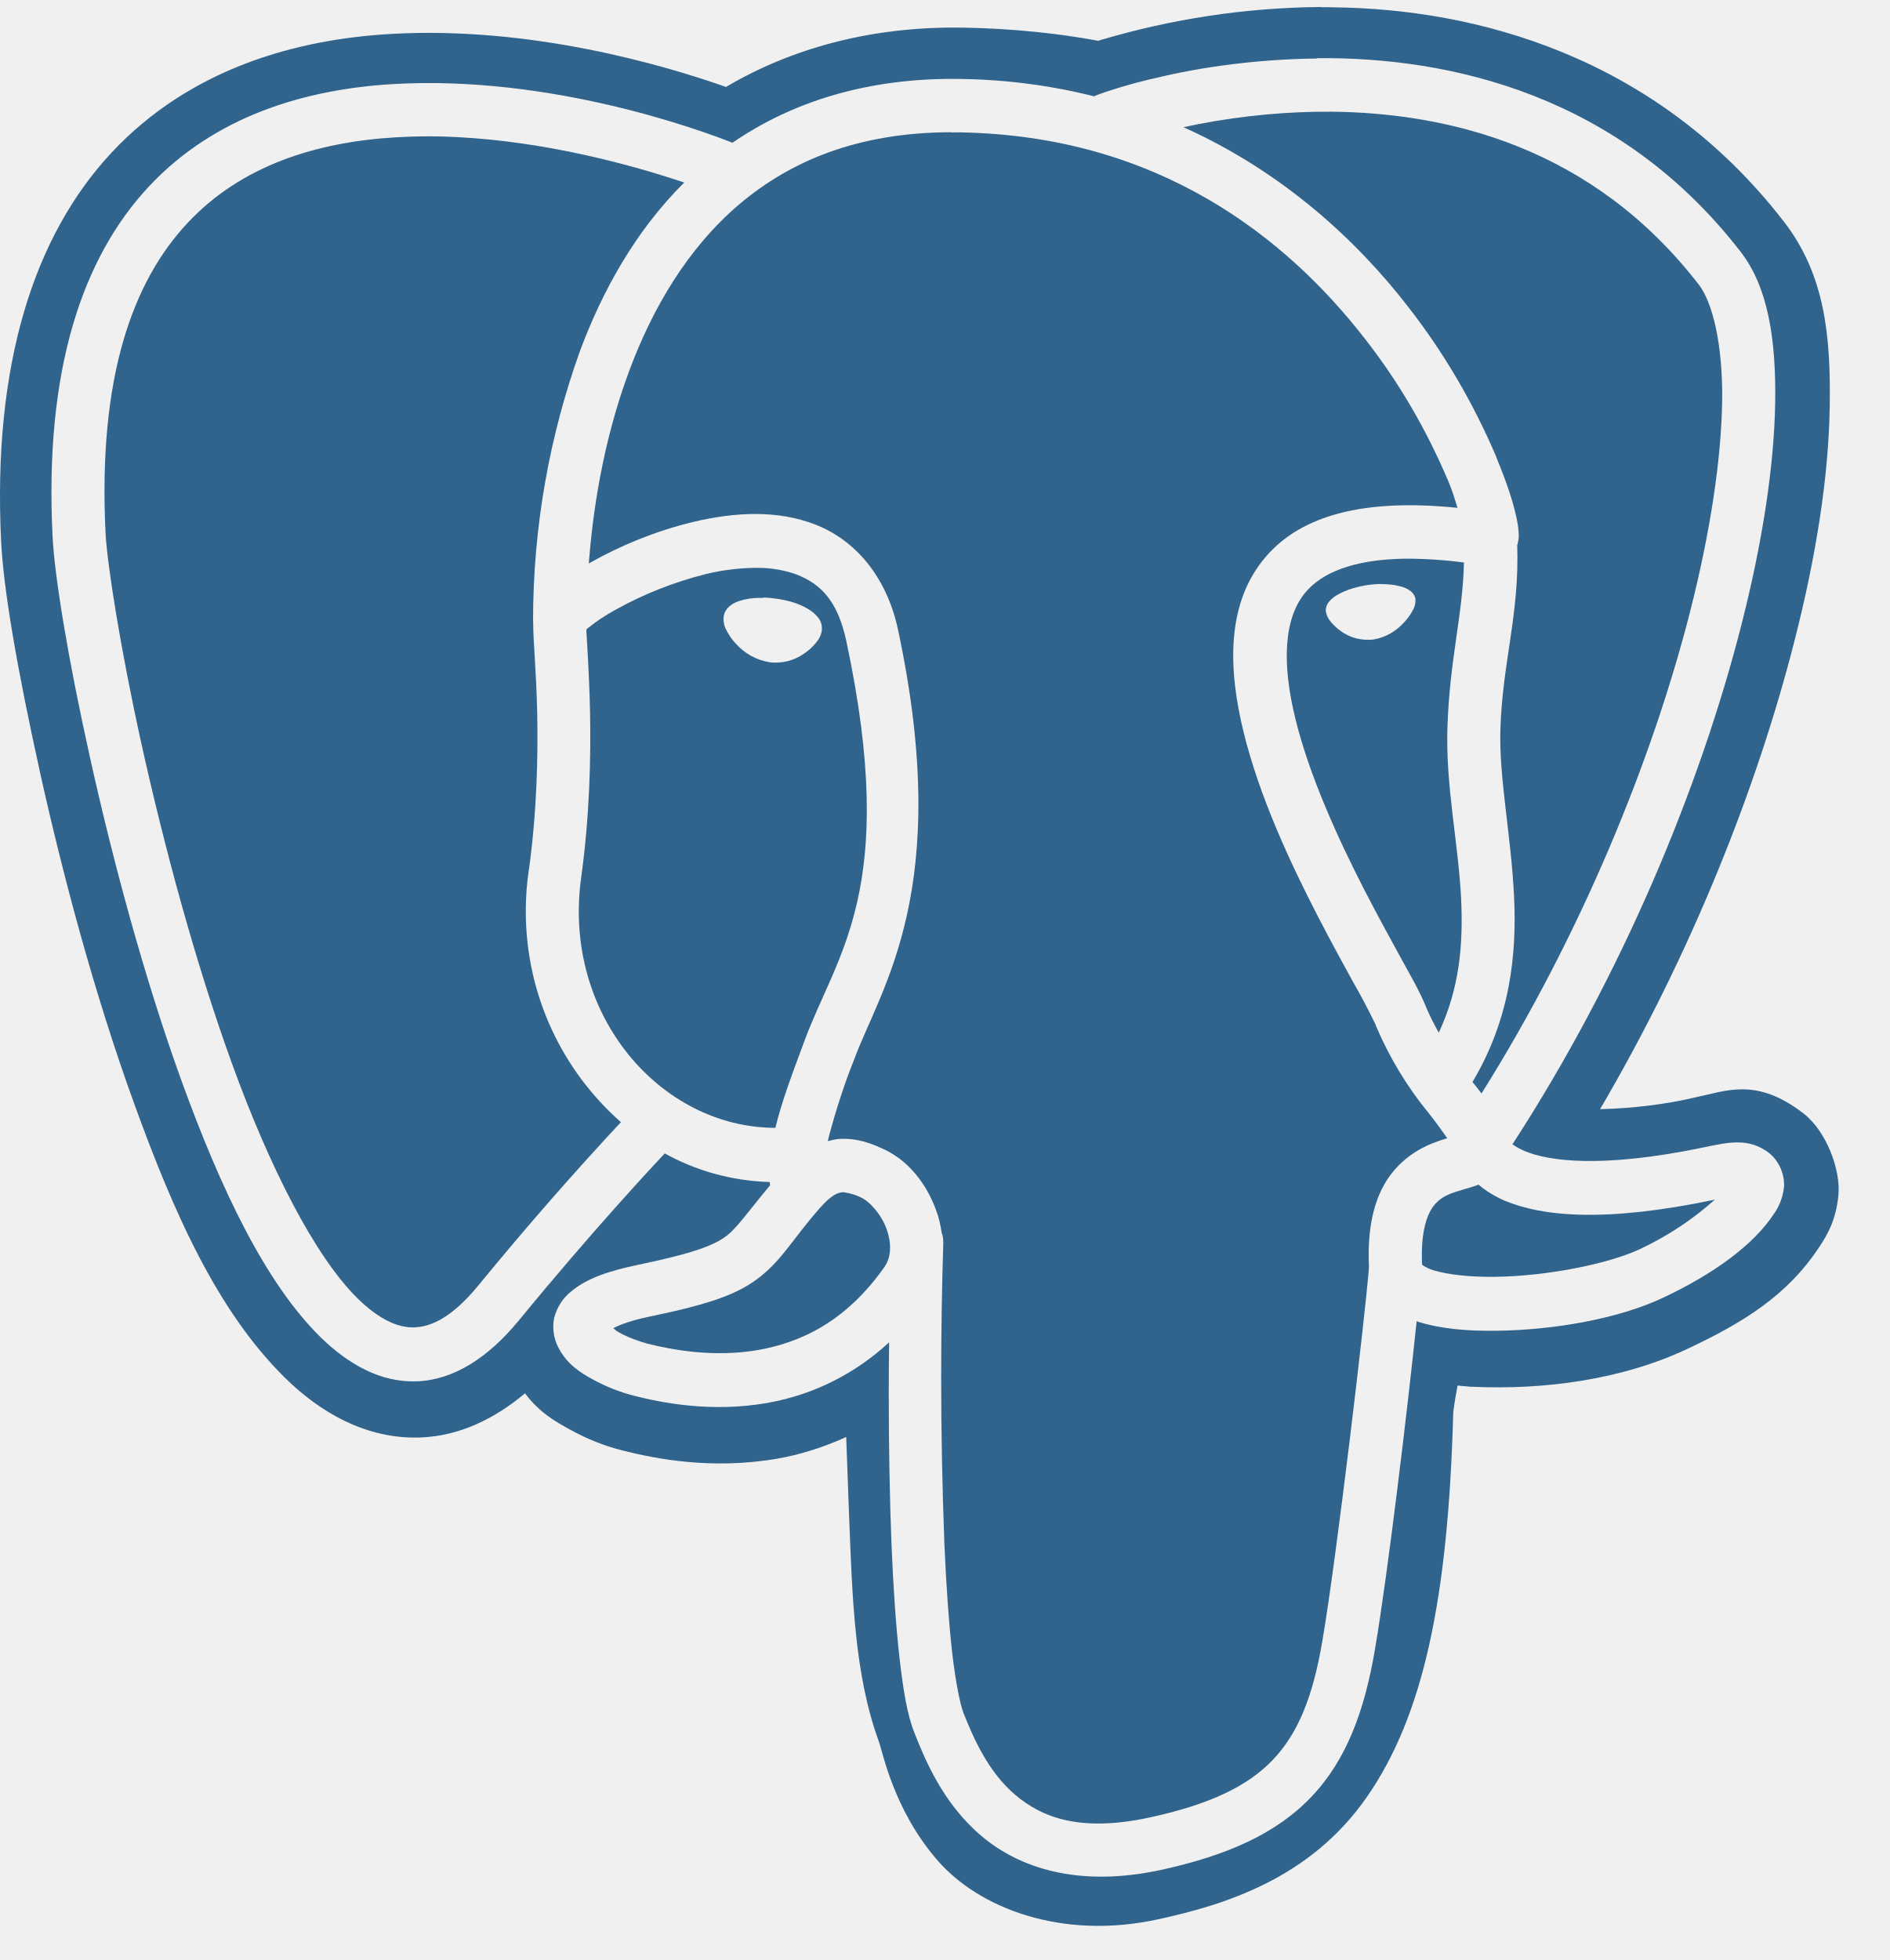
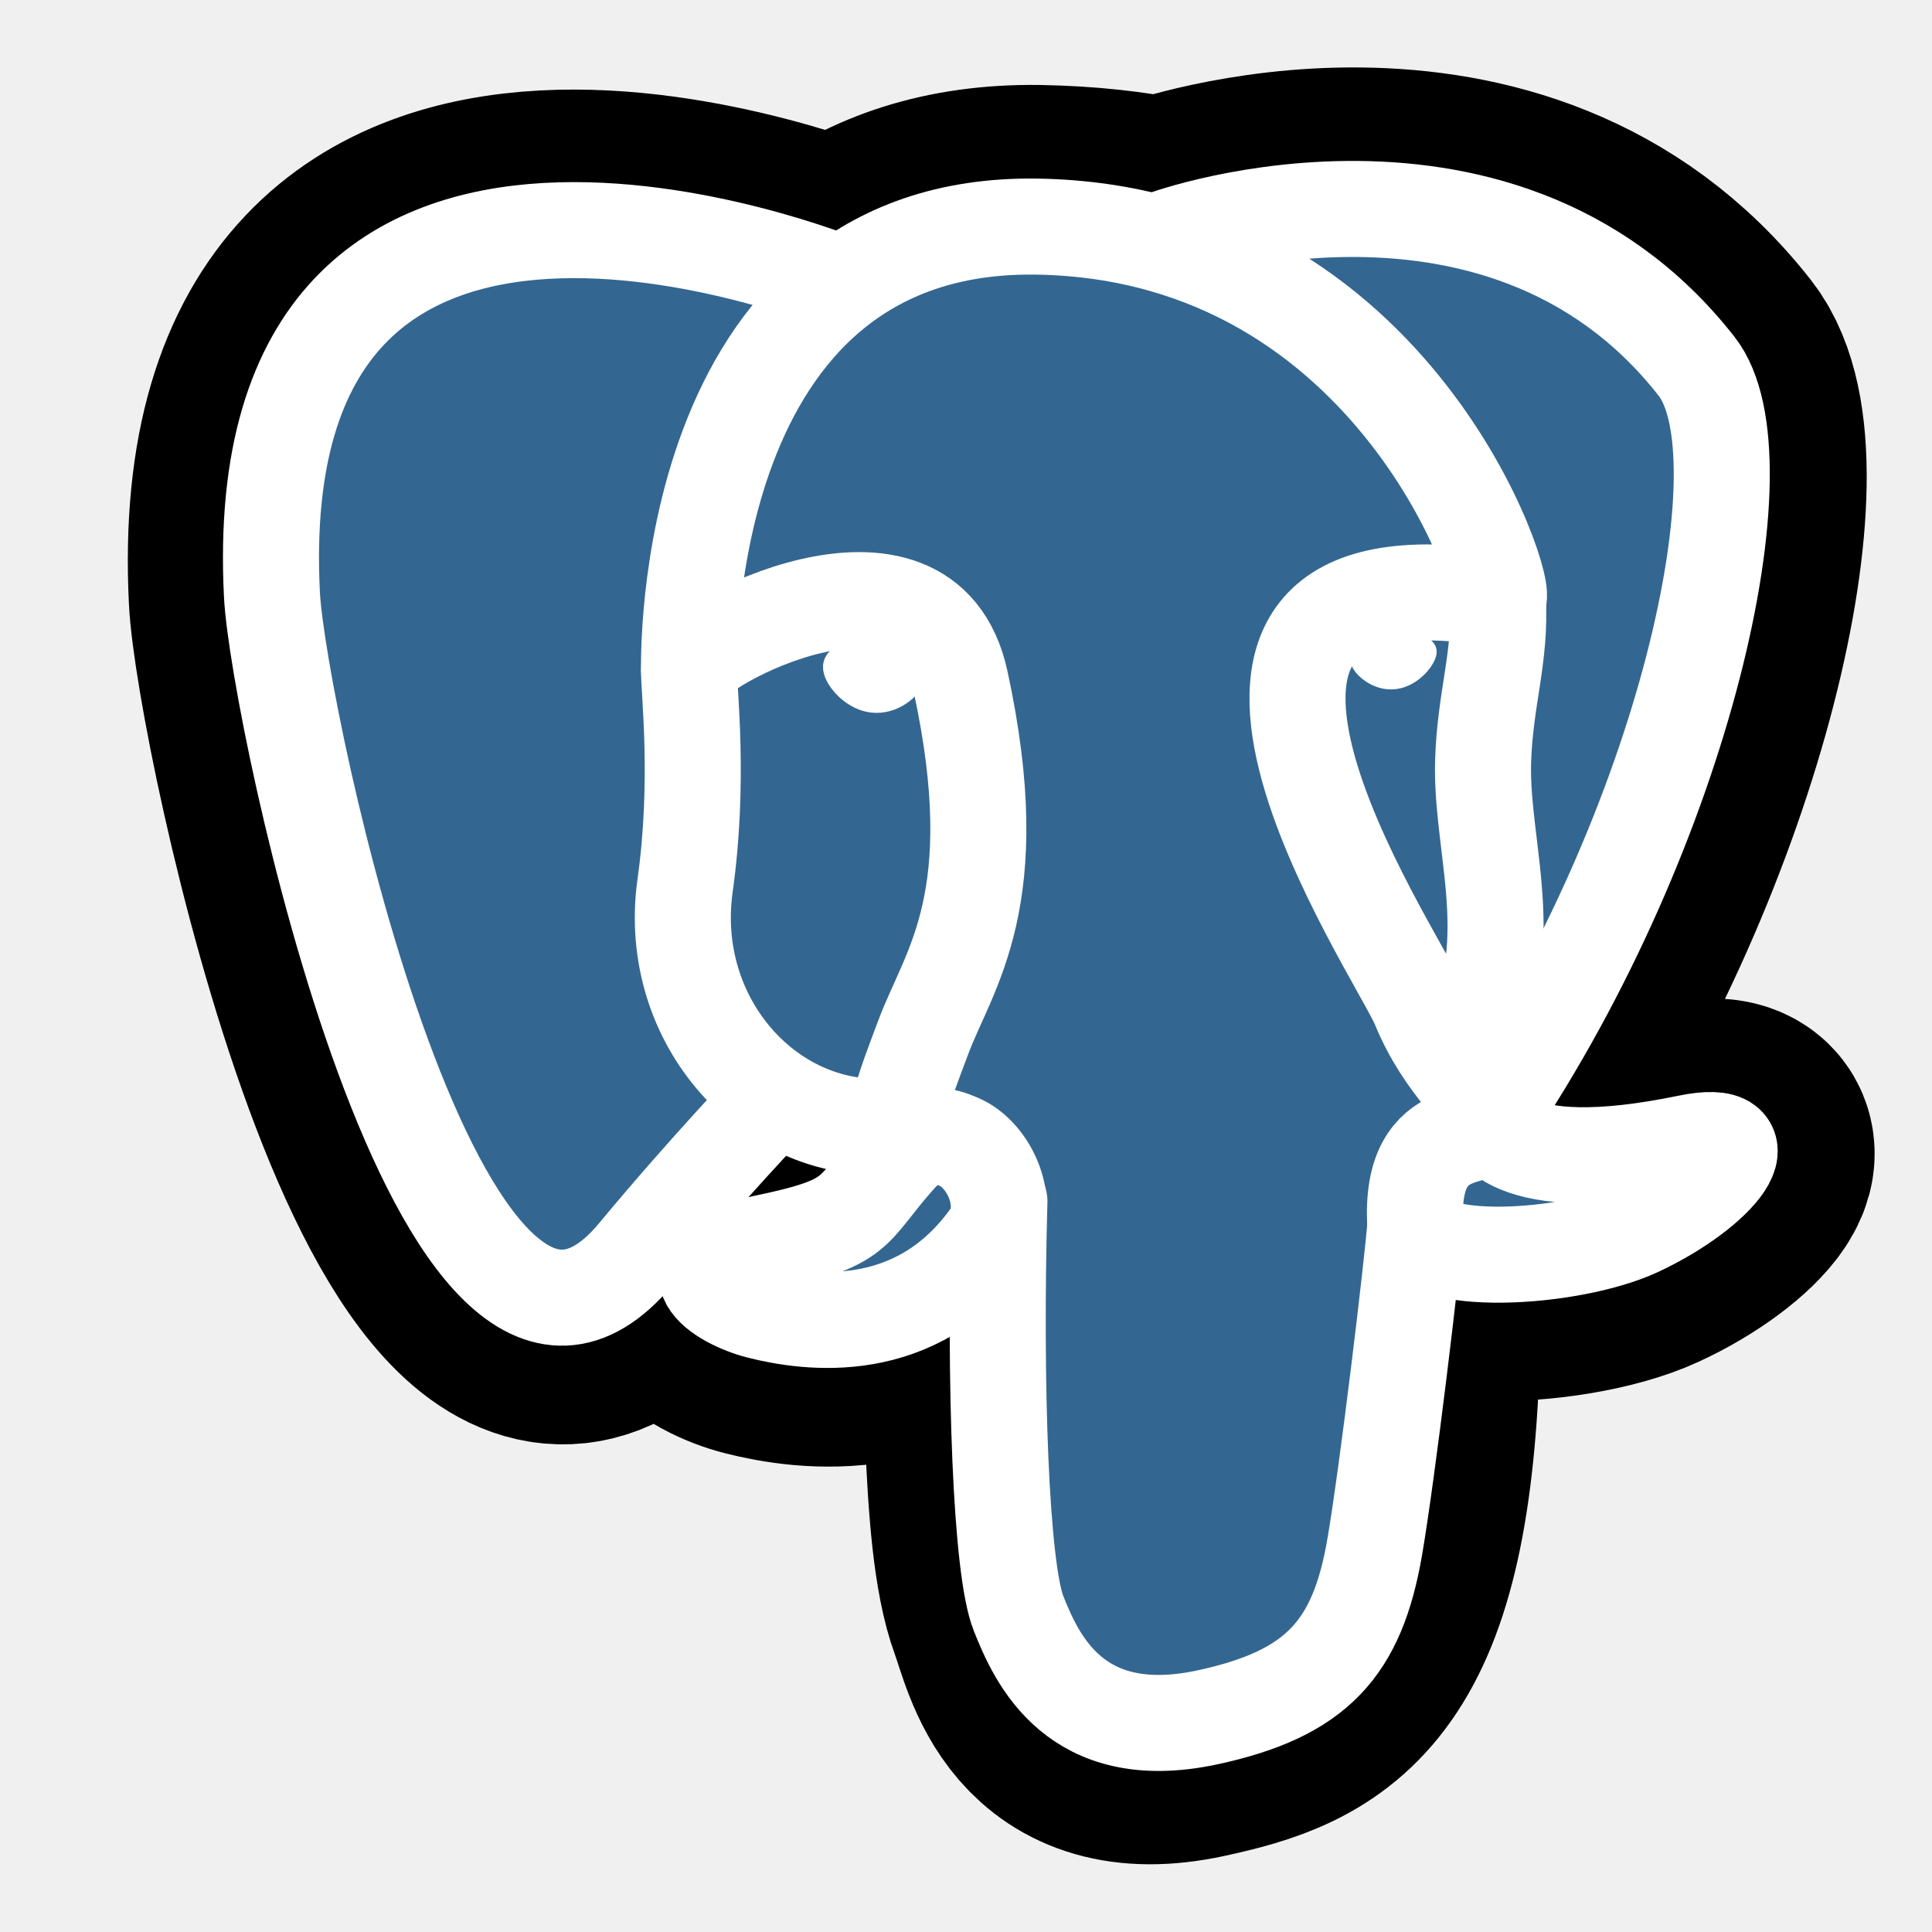
- <svg xmlns="http://www.w3.org/2000/svg" width="27px" height="28px" viewBox="0 0 27 28" version="1.1">
-   <g id="Databases-multi-engine-options" stroke="none" stroke-width="1" fill="none" fill-rule="evenodd">
-     <g id="Create-Database-Copy-9" transform="translate(-223, -596)" fill-rule="nonzero">
-       <g id="postgresql" transform="translate(223, 596)">
-         <polygon id="Path" fill="#000000" points="24.504 17.138 24.508 17.134 24.502 17.138 24.503 17.138" />
-         <path d="M21.121,16.921 L21.123,16.923 L21.123,16.925 L21.119,16.926 C20.954,16.986 20.817,17.011 20.701,17.063 C20.584,17.11 20.489,17.195 20.433,17.305 L20.432,17.307 C20.361,17.439 20.299,17.672 20.318,18.068 C20.364,18.102 20.422,18.128 20.48,18.147 L20.484,18.148 C20.677,18.207 21.001,18.246 21.362,18.24 C22.081,18.232 22.968,18.062 23.438,17.841 C23.844,17.648 24.191,17.415 24.5,17.138 C22.929,17.467 22.041,17.379 21.496,17.152 C21.355,17.09 21.23,17.014 21.121,16.921 Z" id="Path" fill="#31648C" />
-         <polygon id="Path" fill="#000000" points="19.509 4.841 19.516 4.852 19.524 4.861" />
-         <path d="M13.498,22.143 C13.496,22.115 13.498,22.085 13.496,22.056 C13.496,22.045 13.495,22.037 13.495,22.026 L13.498,22.143 Z M12.293,17.103 C12.226,17.07 12.149,17.046 12.065,17.034 L12.062,17.034 L12.062,17.032 L12.038,17.032 C11.978,17.038 11.892,17.058 11.723,17.247 C11.33,17.692 11.193,17.972 10.868,18.234 C10.544,18.494 10.124,18.633 9.283,18.808 C9.017,18.863 8.864,18.923 8.763,18.973 C8.796,19 8.793,19.007 8.842,19.033 C8.965,19.102 9.123,19.162 9.251,19.195 C9.612,19.287 10.206,19.393 10.825,19.287 C11.444,19.179 12.088,18.879 12.637,18.099 C12.732,17.964 12.743,17.765 12.665,17.552 C12.587,17.338 12.414,17.154 12.293,17.103 Z M20.082,7.981 C19.316,7.991 18.886,8.191 18.66,8.453 C18.34,8.824 18.311,9.475 18.51,10.277 C18.707,11.08 19.115,11.978 19.499,12.724 C19.691,13.097 19.877,13.433 20.026,13.706 C20.177,13.98 20.288,14.174 20.355,14.34 C20.417,14.493 20.487,14.628 20.556,14.753 C20.853,14.119 20.906,13.497 20.876,12.848 C20.837,12.045 20.652,11.224 20.68,10.392 C20.711,9.42 20.9,8.788 20.916,8.036 C20.666,8.002 20.376,7.981 20.082,7.981 Z M20.224,8.559 L20.223,8.568 C20.223,8.572 20.223,8.575 20.223,8.58 C20.223,8.632 20.208,8.682 20.182,8.724 L20.183,8.722 C20.147,8.788 20.106,8.845 20.058,8.894 C19.946,9.018 19.797,9.105 19.628,9.135 L19.623,9.136 C19.599,9.139 19.572,9.14 19.543,9.14 C19.399,9.14 19.267,9.095 19.158,9.017 L19.161,9.018 C19.105,8.979 19.056,8.935 19.016,8.885 L19.014,8.883 C18.979,8.845 18.954,8.794 18.944,8.741 L18.944,8.738 C18.944,8.733 18.942,8.727 18.942,8.721 C18.942,8.672 18.961,8.626 18.992,8.592 C19.028,8.55 19.072,8.516 19.122,8.491 L19.124,8.489 C19.233,8.428 19.379,8.382 19.544,8.357 C19.606,8.348 19.668,8.343 19.725,8.342 L19.725,8.345 L19.781,8.345 C19.855,8.348 19.924,8.356 19.984,8.371 C20.045,8.384 20.097,8.405 20.139,8.433 C20.182,8.462 20.214,8.505 20.224,8.559 L20.224,8.559 Z M7.512,13.015 C7.512,12.809 7.528,12.608 7.558,12.411 L7.556,12.432 C7.672,11.588 7.688,10.799 7.675,10.175 C7.661,9.568 7.618,9.163 7.618,8.911 C7.618,8.907 7.618,8.904 7.618,8.901 C7.618,8.897 7.618,8.893 7.618,8.889 L7.618,8.883 L7.616,8.877 L7.616,8.875 C7.616,8.873 7.616,8.872 7.616,8.87 C7.616,7.517 7.854,6.221 8.285,5.018 C8.601,4.168 9.072,3.306 9.776,2.607 C9.083,2.376 7.854,2.025 6.522,1.958 C6.394,1.951 6.245,1.947 6.095,1.947 L6.094,1.947 L6.094,1.948 C5.951,1.948 5.807,1.953 5.665,1.961 C4.526,2.027 3.447,2.362 2.677,3.188 C1.905,4.015 1.397,5.371 1.508,7.616 C1.53,8.041 1.712,9.231 2.025,10.645 C2.339,12.059 2.781,13.723 3.314,15.193 C3.847,16.663 4.494,17.942 5.108,18.548 C5.418,18.85 5.686,18.973 5.929,18.962 C6.174,18.951 6.468,18.808 6.828,18.371 C7.535,17.509 8.203,16.748 8.893,16.007 L8.871,16.031 C8.037,15.295 7.512,14.218 7.512,13.015 Z" id="Shape" fill="#31648C" />
-         <path d="M13.588,1.891 L13.588,1.889 C12.254,1.892 11.298,2.3 10.571,2.911 C9.823,3.543 9.322,4.407 8.992,5.292 C8.6,6.343 8.466,7.36 8.412,8.05 L8.427,8.041 C8.831,7.812 9.359,7.584 9.926,7.451 C10.492,7.319 11.102,7.279 11.655,7.496 C12.208,7.713 12.665,8.223 12.831,8.998 C13.624,12.718 12.584,14.101 12.2,15.145 C12.078,15.445 11.951,15.831 11.845,16.226 L11.827,16.302 C11.874,16.291 11.924,16.277 11.972,16.272 C12.242,16.25 12.455,16.341 12.58,16.396 C12.966,16.558 13.231,16.898 13.374,17.287 C13.412,17.388 13.438,17.498 13.454,17.611 C13.469,17.65 13.477,17.696 13.477,17.742 C13.477,17.747 13.477,17.752 13.477,17.756 C13.459,18.327 13.447,18.998 13.447,19.672 C13.447,20.47 13.463,21.265 13.493,22.056 C13.519,22.657 13.557,23.19 13.604,23.609 C13.653,24.036 13.721,24.359 13.765,24.469 C13.909,24.834 14.12,25.313 14.502,25.638 C14.883,25.963 15.43,26.18 16.43,25.963 C17.297,25.774 17.831,25.513 18.189,25.137 C18.546,24.761 18.759,24.238 18.894,23.437 C19.099,22.238 19.509,18.76 19.559,18.106 C19.536,17.612 19.608,17.233 19.765,16.944 C19.925,16.647 20.174,16.465 20.387,16.367 C20.495,16.318 20.595,16.285 20.677,16.261 C20.577,16.116 20.487,15.995 20.393,15.877 L20.403,15.89 C20.107,15.529 19.855,15.114 19.664,14.668 L19.652,14.634 C19.536,14.396 19.439,14.215 19.338,14.038 L19.362,14.083 C19.212,13.809 19.022,13.466 18.824,13.081 C18.426,12.31 17.994,11.376 17.769,10.465 C17.546,9.556 17.514,8.615 18.087,7.951 C18.594,7.362 19.486,7.118 20.824,7.255 C20.785,7.135 20.761,7.035 20.693,6.875 C20.368,6.11 19.976,5.45 19.511,4.852 C18.377,3.387 16.544,1.938 13.713,1.891 L13.588,1.891 Z" id="Shape" fill="#31648C" />
-         <polygon id="Path" fill="#000000" points="8.396 8.975 8.399 8.974 8.402 8.97" />
-         <path d="M15.684,0.581 C15.703,0.575 15.724,0.573 15.742,0.568 L15.765,0.561 L15.684,0.581 Z" id="Path" fill="#000000" />
-         <polygon id="Path" fill="#000000" points="10.076 8.202 10.087 8.2 10.096 8.197" />
-         <polygon id="Path" fill="#000000" points="10.905 8.542 10.902 8.542 10.902 8.542" />
-         <path d="M11.491,14.877 C11.949,13.627 12.85,12.716 12.092,9.159 C11.967,8.576 11.721,8.341 11.383,8.208 C11.219,8.148 11.028,8.112 10.828,8.112 C10.816,8.112 10.802,8.112 10.789,8.112 L10.792,8.112 C10.548,8.115 10.313,8.146 10.087,8.2 C9.607,8.322 9.185,8.493 8.792,8.712 C8.644,8.793 8.518,8.878 8.399,8.973 L8.377,8.993 C8.384,9.16 8.416,9.564 8.43,10.159 C8.443,10.81 8.427,11.641 8.303,12.54 C8.033,14.493 9.434,16.11 11.078,16.112 C11.175,15.712 11.333,15.305 11.491,14.877 Z M10.519,9.201 L10.519,9.201 C10.465,9.146 10.422,9.084 10.386,9.017 L10.384,9.013 C10.354,8.965 10.337,8.906 10.337,8.843 C10.337,8.832 10.338,8.821 10.339,8.809 L10.339,8.81 C10.357,8.687 10.457,8.623 10.554,8.588 C10.644,8.558 10.745,8.541 10.852,8.541 C10.868,8.541 10.884,8.541 10.902,8.542 L10.901,8.537 C10.961,8.537 11.025,8.543 11.089,8.552 C11.261,8.576 11.415,8.623 11.532,8.692 C11.59,8.724 11.64,8.764 11.68,8.812 L11.681,8.813 C11.72,8.857 11.743,8.915 11.743,8.981 C11.743,8.99 11.743,8.999 11.742,9.008 L11.742,9.007 C11.731,9.075 11.7,9.135 11.657,9.183 C11.611,9.24 11.558,9.289 11.499,9.33 L11.496,9.331 C11.381,9.416 11.236,9.466 11.08,9.466 C11.049,9.466 11.018,9.464 10.988,9.46 L10.992,9.46 C10.802,9.428 10.64,9.335 10.519,9.201 Z" id="Shape" fill="#31648C" />
-         <path d="M20.12,4.385 C20.615,5.019 21.043,5.741 21.373,6.516 L21.397,6.579 C21.522,6.88 21.605,7.135 21.652,7.332 C21.676,7.432 21.692,7.515 21.697,7.602 C21.7,7.645 21.702,7.69 21.684,7.766 C21.684,7.77 21.678,7.778 21.677,7.781 C21.711,8.782 21.466,9.46 21.437,10.415 C21.414,11.107 21.589,11.921 21.632,12.808 C21.673,13.642 21.574,14.558 21.038,15.457 C21.084,15.512 21.124,15.566 21.167,15.621 C22.583,13.365 23.603,10.87 24.146,8.742 C24.438,7.596 24.592,6.558 24.605,5.736 C24.617,4.913 24.465,4.317 24.273,4.068 C22.759,2.108 20.711,1.609 18.993,1.595 L18.993,1.596 L18.828,1.596 C18.166,1.607 17.526,1.683 16.908,1.817 C18.311,2.447 19.373,3.418 20.12,4.385 Z" id="Shape" fill="#31648C" />
-         <path d="M13.776,0.395 L13.765,0.395 C12.435,0.372 11.294,0.698 10.373,1.242 C9.466,0.923 7.584,0.374 5.6,0.484 C4.219,0.56 2.712,0.985 1.595,2.179 C0.481,3.372 -0.107,5.219 0.016,7.732 C0.05,8.425 0.246,9.556 0.569,11.021 C0.893,12.485 1.348,14.199 1.916,15.763 C2.483,17.328 3.105,18.733 4.077,19.688 C4.562,20.166 5.23,20.568 6.017,20.535 C6.57,20.512 7.069,20.267 7.501,19.905 C7.711,20.184 7.935,20.307 8.139,20.42 C8.396,20.562 8.647,20.66 8.906,20.724 C9.372,20.841 10.169,20.999 11.104,20.838 C11.422,20.784 11.757,20.679 12.09,20.529 C12.103,20.906 12.118,21.275 12.131,21.649 C12.178,22.832 12.207,23.925 12.558,24.883 C12.614,25.04 12.769,25.846 13.378,26.558 C13.986,27.271 15.181,27.715 16.54,27.42 C17.5,27.212 18.719,26.838 19.53,25.67 C20.33,24.517 20.691,22.862 20.763,20.178 C20.781,20.032 20.803,19.909 20.825,19.794 L21.016,19.811 L21.038,19.811 C22.062,19.858 23.172,19.71 24.099,19.274 C24.921,18.889 25.542,18.5 25.996,17.809 C26.109,17.637 26.232,17.431 26.266,17.074 C26.301,16.718 26.098,16.16 25.763,15.903 C25.091,15.387 24.669,15.584 24.217,15.678 C23.814,15.773 23.348,15.833 22.87,15.845 L22.861,15.845 C24.166,13.621 25.101,11.259 25.635,9.169 C25.951,7.935 26.128,6.798 26.142,5.803 C26.157,4.808 26.077,3.927 25.487,3.166 C23.647,0.785 21.06,0.127 19.058,0.105 C18.996,0.103 18.933,0.102 18.872,0.103 L18.872,0.1 C17.782,0.109 16.733,0.274 15.741,0.567 L15.694,0.583 C15.121,0.476 14.455,0.407 13.776,0.395 Z M16.482,1.122 C17.181,0.95 17.985,0.846 18.812,0.836 L18.819,0.836 L18.82,0.831 C20.714,0.813 23.132,1.351 24.869,3.597 C25.26,4.102 25.376,4.84 25.363,5.749 C25.348,6.657 25.182,7.745 24.878,8.936 C24.289,11.243 23.177,13.933 21.609,16.347 C21.661,16.384 21.72,16.417 21.782,16.443 L21.788,16.445 C22.114,16.582 22.86,16.7 24.348,16.39 C24.723,16.31 24.997,16.256 25.282,16.476 C25.41,16.585 25.49,16.748 25.49,16.929 C25.49,16.941 25.49,16.952 25.488,16.963 L25.488,16.962 C25.471,17.107 25.42,17.238 25.341,17.346 C25.053,17.784 24.486,18.198 23.759,18.54 C23.115,18.843 22.191,19.002 21.372,19.011 C20.961,19.016 20.583,18.984 20.261,18.882 L20.24,18.874 C20.115,20.085 19.83,22.476 19.644,23.566 C19.495,24.446 19.235,25.145 18.737,25.668 C18.24,26.191 17.538,26.506 16.592,26.712 C15.421,26.967 14.567,26.693 14.016,26.223 C13.467,25.755 13.215,25.134 13.064,24.753 C12.96,24.491 12.906,24.15 12.853,23.696 C12.801,23.241 12.763,22.685 12.737,22.058 C12.712,21.42 12.698,20.671 12.698,19.918 C12.698,19.67 12.7,19.424 12.703,19.176 C12.231,19.614 11.635,19.923 10.972,20.04 L10.952,20.044 C10.174,20.178 9.48,20.046 9.066,19.941 C8.845,19.885 8.653,19.806 8.473,19.708 C8.283,19.605 8.103,19.488 7.982,19.258 C7.934,19.17 7.905,19.064 7.905,18.952 C7.905,18.907 7.91,18.863 7.919,18.822 C7.96,18.669 8.046,18.539 8.163,18.447 L8.165,18.446 C8.388,18.262 8.683,18.159 9.13,18.066 C9.941,17.897 10.224,17.781 10.396,17.643 C10.543,17.524 10.709,17.284 11.002,16.933 C11.001,16.922 11,16.905 10.998,16.889 L10.998,16.886 C10.446,16.87 9.93,16.72 9.48,16.468 L9.498,16.477 C9.329,16.657 8.464,17.582 7.411,18.866 C6.968,19.403 6.478,19.712 5.961,19.733 C5.445,19.755 4.978,19.492 4.58,19.103 C3.787,18.323 3.154,16.981 2.602,15.464 C2.052,13.947 1.604,12.258 1.285,10.818 C0.965,9.379 0.778,8.219 0.751,7.659 C0.632,5.281 1.181,3.678 2.124,2.668 C3.067,1.657 4.36,1.274 5.62,1.201 C7.883,1.07 10.03,1.868 10.465,2.039 C11.303,1.464 12.383,1.105 13.729,1.128 C14.408,1.138 15.06,1.228 15.684,1.389 L15.627,1.377 L15.649,1.367 C15.868,1.284 16.146,1.201 16.432,1.132 L16.482,1.122 Z" id="Shape" fill="#31648C" />
-       </g>
-     </g>
-   </g>
+ <svg xmlns="http://www.w3.org/2000/svg" width="24" height="24" viewBox="0 0 24 24" fill="none">
+   <path d="M17.344 16.659C17.475 15.574 17.435 15.417 18.241 15.593L18.445 15.611C19.066 15.64 19.877 15.511 20.355 15.29C21.382 14.815 21.991 14.018 20.979 14.226C18.668 14.702 18.509 13.922 18.509 13.922C20.948 10.303 21.968 5.707 21.087 4.582C18.687 1.514 14.529 2.965 14.461 3.002L14.44 3.007C13.983 2.913 13.472 2.855 12.898 2.845C11.852 2.829 11.058 3.119 10.458 3.576C10.458 3.576 3.045 0.522 3.389 7.418C3.462 8.885 5.491 18.518 7.913 15.609C8.796 14.545 9.652 13.645 9.652 13.645C10.076 13.926 10.584 14.072 11.116 14.02L11.159 13.985C11.145 14.116 11.152 14.245 11.175 14.4C10.552 15.096 10.734 15.218 9.488 15.476C8.227 15.736 8.967 16.198 9.45 16.319C10.036 16.467 11.393 16.673 12.309 15.391L12.272 15.537C12.516 15.731 12.499 16.943 12.534 17.808C12.57 18.672 12.628 19.481 12.804 19.957C12.98 20.433 13.188 21.658 14.827 21.307C16.202 21.009 17.25 20.587 17.344 16.659Z" fill="black" stroke="black" stroke-width="3.579" />
+   <path d="M20.984 14.224C18.673 14.7 18.514 13.92 18.514 13.92C20.953 10.299 21.973 5.705 21.092 4.58C18.692 1.512 14.534 2.963 14.466 3L14.443 3.005C13.985 2.911 13.475 2.853 12.9 2.843C11.855 2.827 11.063 3.117 10.46 3.574C10.46 3.574 3.045 0.521 3.392 7.416C3.464 8.883 5.494 18.516 7.915 15.607C8.799 14.543 9.654 13.643 9.654 13.643C10.078 13.924 10.587 14.07 11.119 14.018L11.161 13.983C11.149 14.114 11.154 14.243 11.178 14.398C10.554 15.094 10.737 15.216 9.49 15.474C8.229 15.734 8.97 16.195 9.453 16.317C10.039 16.465 11.396 16.671 12.312 15.389L12.274 15.535C12.518 15.729 12.689 16.807 12.661 17.785C12.633 18.762 12.614 19.432 12.806 19.955C12.999 20.478 13.191 21.657 14.829 21.305C16.198 21.012 16.908 20.25 17.006 18.982C17.077 18.08 17.236 18.213 17.246 17.407L17.372 17.025C17.52 15.802 17.396 15.408 18.239 15.591L18.443 15.61C19.064 15.638 19.878 15.509 20.353 15.289C21.387 14.813 21.996 14.016 20.984 14.224Z" fill="#336791" />
+   <path d="M12.415 14.925C12.352 17.198 12.431 19.49 12.654 20.046C12.877 20.604 13.353 21.684 14.993 21.335C16.362 21.042 16.861 20.473 17.077 19.219C17.236 18.295 17.543 15.733 17.583 15.208" stroke="white" stroke-width="1.193" stroke-linecap="round" stroke-linejoin="round" />
+   <path d="M10.451 3.523C10.451 3.523 3.031 0.49 3.378 7.385C3.45 8.852 5.48 18.485 7.901 15.576C8.785 14.512 9.586 13.678 9.586 13.678" stroke="white" stroke-width="1.193" stroke-linecap="round" stroke-linejoin="round" />
+   <path d="M14.459 2.97C14.201 3.049 18.586 1.366 21.077 4.552C21.956 5.677 20.937 10.27 18.497 13.891" stroke="white" stroke-width="1.193" stroke-linecap="round" stroke-linejoin="round" />
+   <path d="M18.497 13.892C18.497 13.892 18.657 14.675 20.968 14.196C21.98 13.988 21.371 14.782 20.344 15.261C19.5 15.652 17.611 15.753 17.581 15.211C17.501 13.817 18.575 14.241 18.497 13.892ZM18.497 13.892C18.427 13.578 17.946 13.268 17.63 12.497C17.353 11.825 13.826 6.671 18.607 7.437C18.783 7.402 17.36 2.89 12.886 2.815C8.412 2.743 8.56 8.316 8.56 8.316" stroke="white" stroke-width="1.193" stroke-linecap="round" stroke-linejoin="bevel" />
+   <path d="M11.161 14.367C10.538 15.063 10.72 15.185 9.474 15.443C8.213 15.703 8.953 16.165 9.436 16.287C10.022 16.434 11.379 16.64 12.296 15.358C12.574 14.967 12.293 14.344 11.911 14.184C11.728 14.107 11.48 14.011 11.161 14.367Z" stroke="white" stroke-width="1.193" stroke-linecap="round" stroke-linejoin="round" />
+   <path d="M11.121 14.355C11.058 13.945 11.255 13.457 11.468 12.888C11.787 12.033 12.52 11.177 11.932 8.463C11.494 6.44 8.562 8.041 8.559 8.315C8.557 8.59 8.693 9.705 8.51 11.004C8.273 12.698 9.588 14.133 11.105 13.987" stroke="white" stroke-width="1.193" stroke-linecap="round" stroke-linejoin="round" />
+   <path d="M10.423 8.275C10.409 8.369 10.594 8.62 10.835 8.653C11.076 8.686 11.28 8.491 11.294 8.397C11.309 8.304 11.123 8.2 10.882 8.168C10.641 8.132 10.437 8.182 10.423 8.275Z" fill="white" stroke="white" stroke-width="0.398" />
+   <path d="M17.747 8.084C17.761 8.178 17.576 8.429 17.334 8.461C17.093 8.494 16.889 8.3 16.875 8.206C16.863 8.112 17.046 8.009 17.288 7.976C17.527 7.941 17.733 7.99 17.747 8.084Z" fill="white" stroke="white" stroke-width="0.199" />
+   <path d="M18.607 7.437C18.647 8.17 18.448 8.672 18.424 9.454C18.387 10.591 18.966 11.892 18.094 13.195" stroke="white" stroke-width="1.193" stroke-linecap="round" stroke-linejoin="round" />
</svg>
